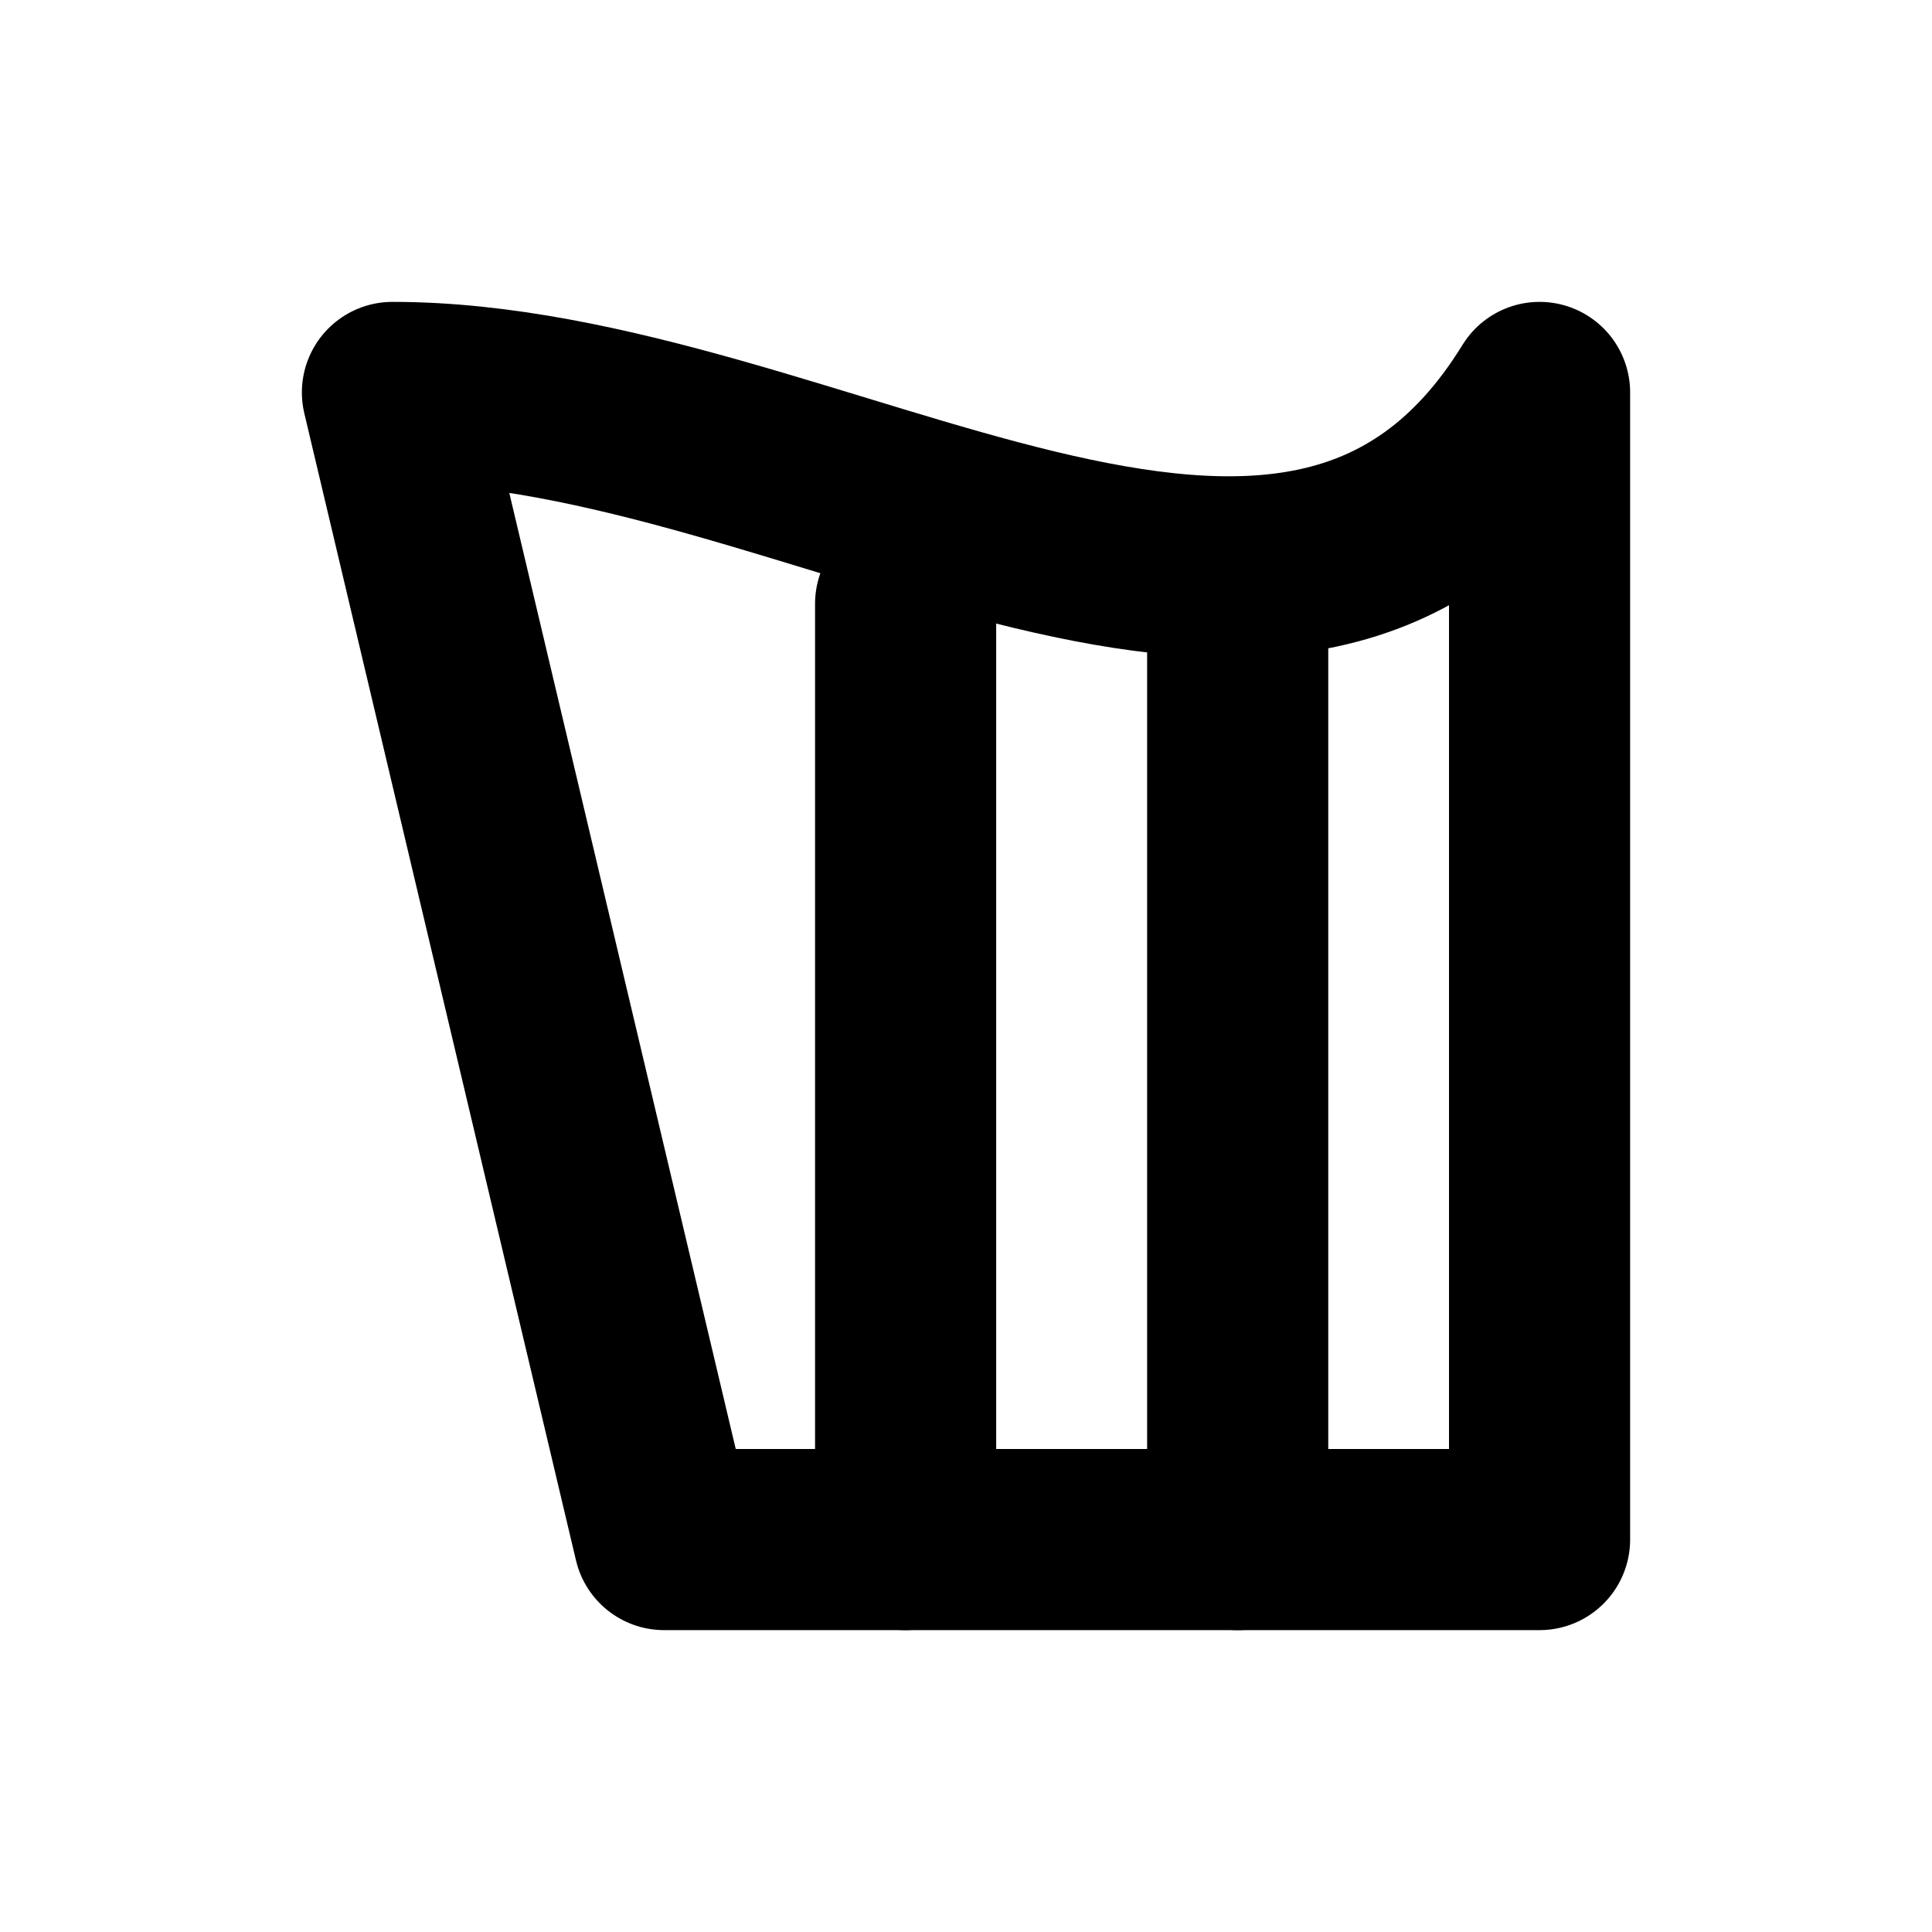
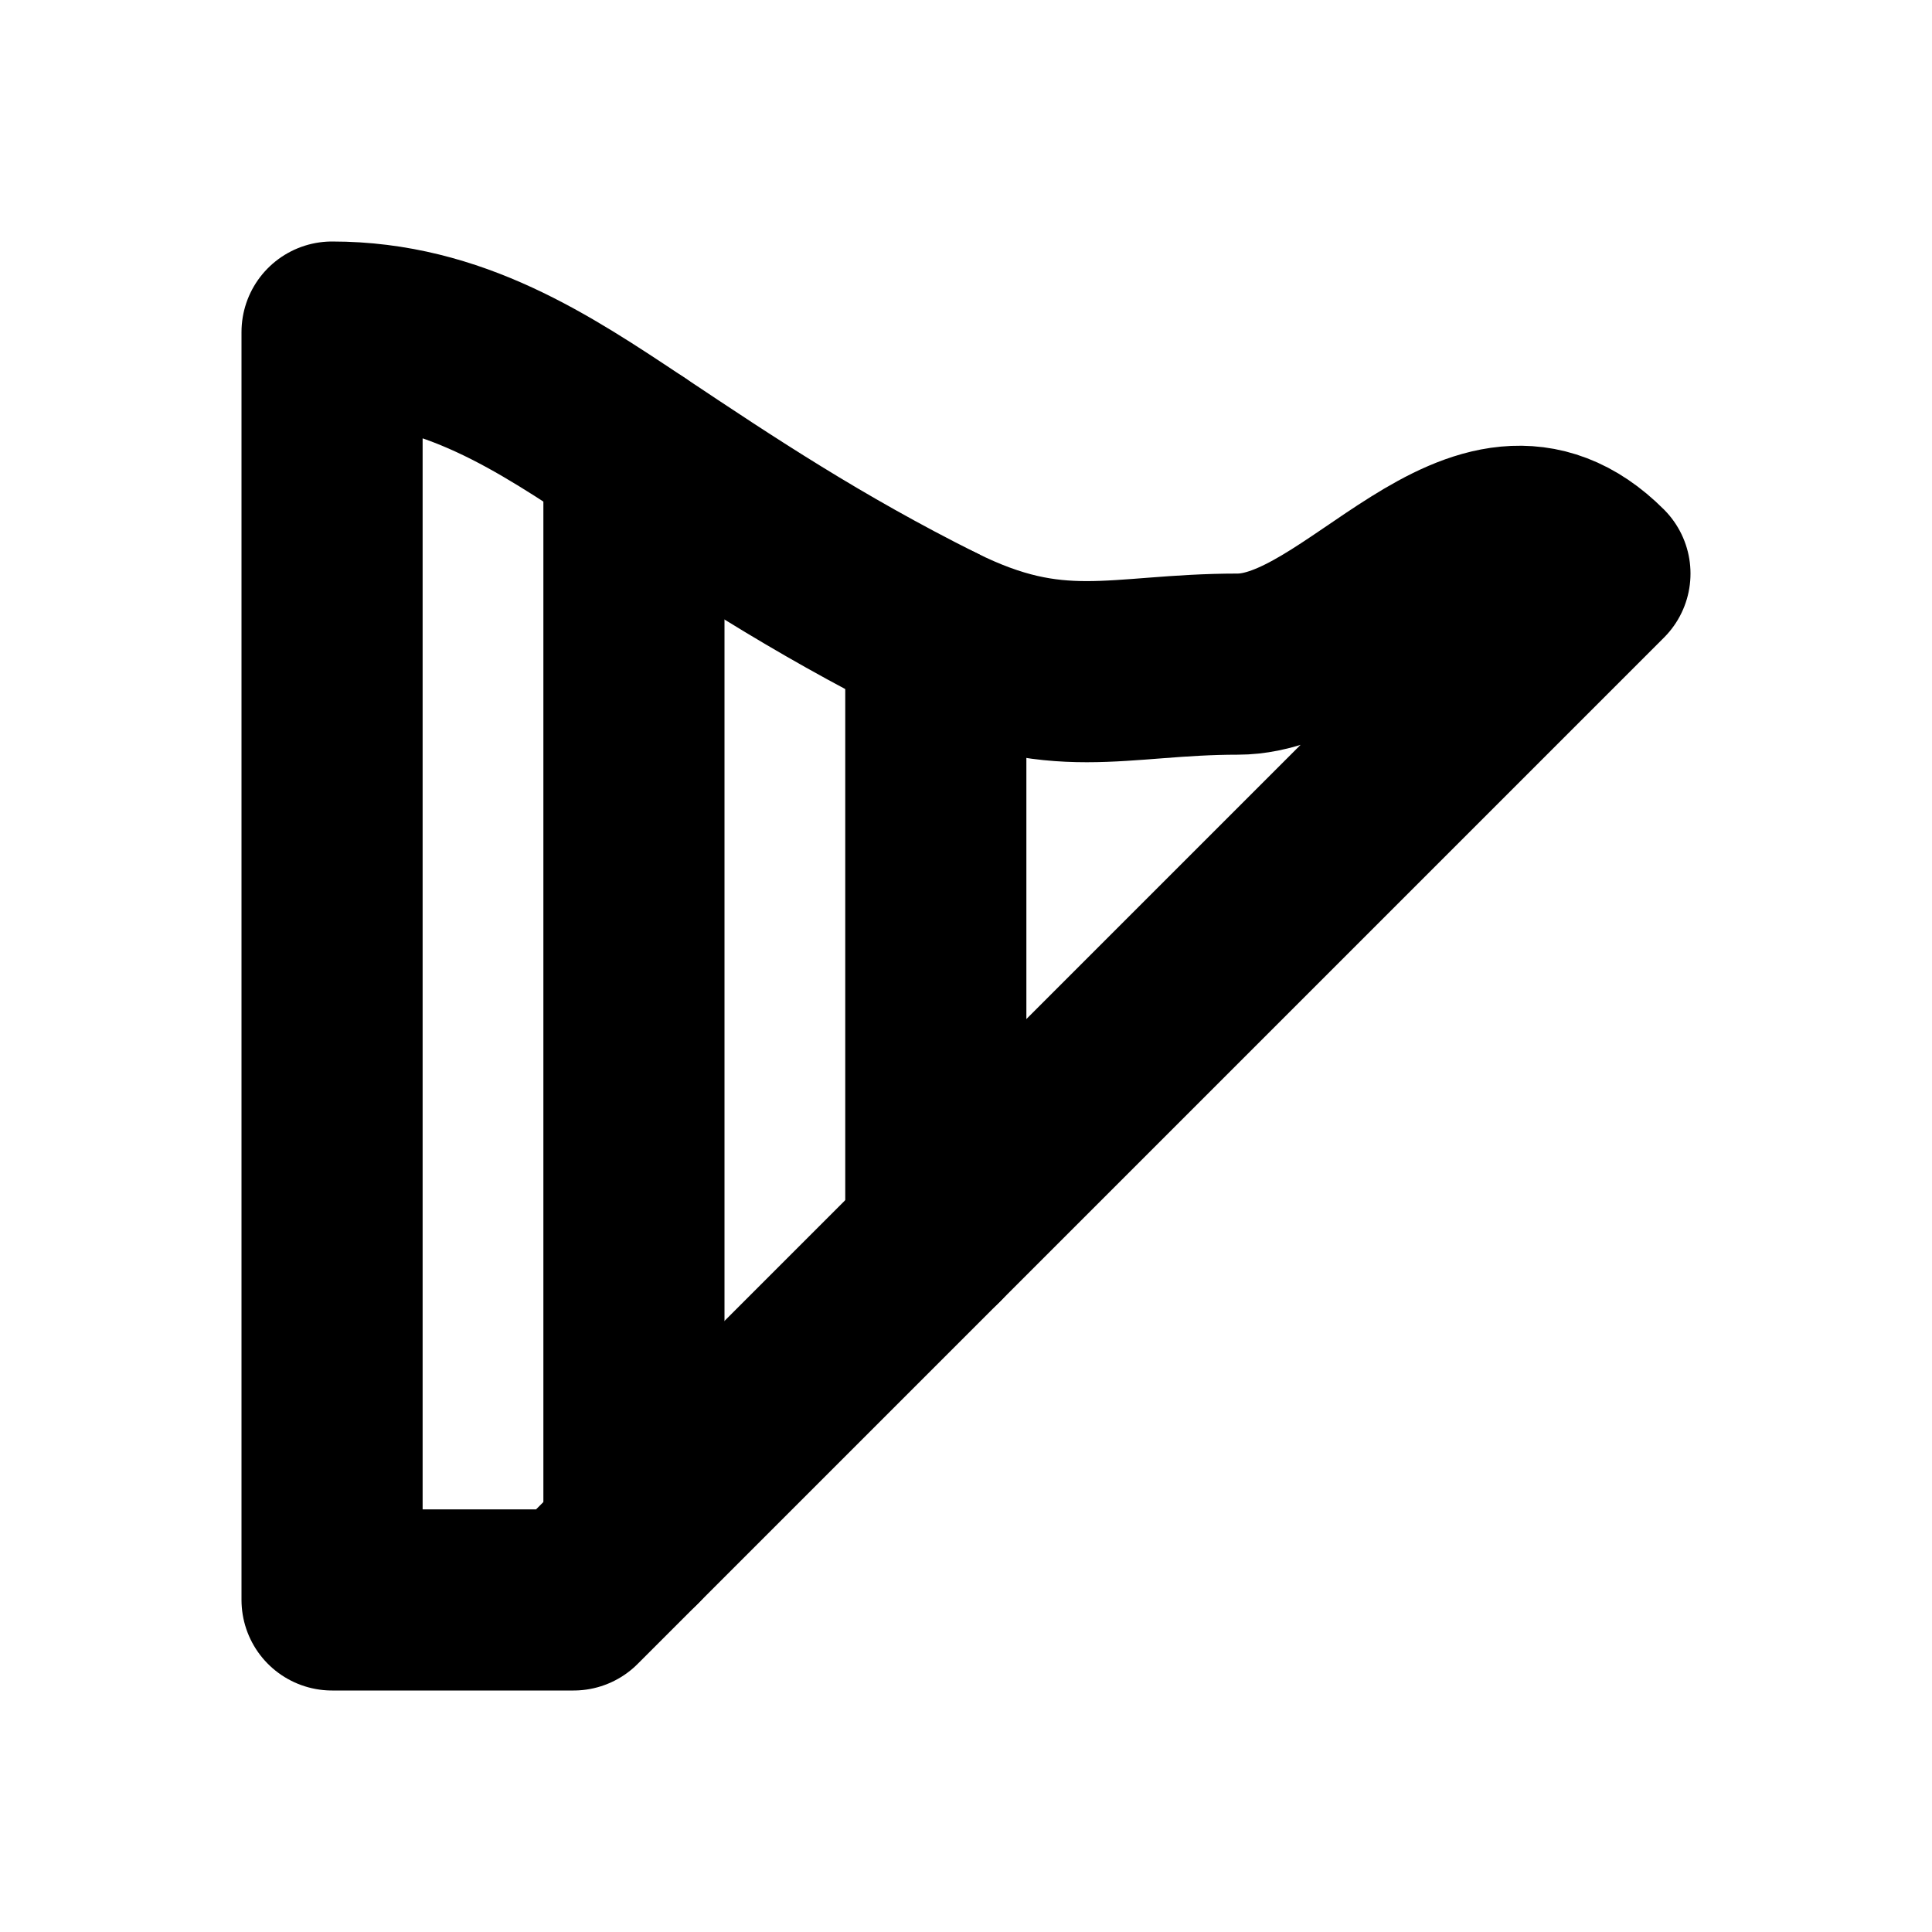
<svg xmlns="http://www.w3.org/2000/svg" width="16" height="16" viewBox="0 0 16 16" fill="none" stroke="currentColor" stroke-width="1.5" stroke-linecap="round" stroke-linejoin="round" aria-hidden="true" focusable="false">
-   <path d="M3.25 3.25C6.75 3.25 10.75 6.5 12.75 3.25V12.75H5.5L3.25 3.25Z" />
-   <path d="M7.5 5V12.75M10.25 5.25V12.75" />
+   <path d="M2.75 2.75V13.25H4.75L13.25 4.75C12.25 3.75 11.25 5.5 10.25 5.5C9.25 5.5 8.75 5.75 7.75 5.25C6.75 4.75 6 4.25 5.25 3.75C4.5 3.25 3.75 2.75 2.75 2.75Z" />
+   <path d="M5.25 3.75V12.75M7.75 5.25V10.25" />
</svg>
